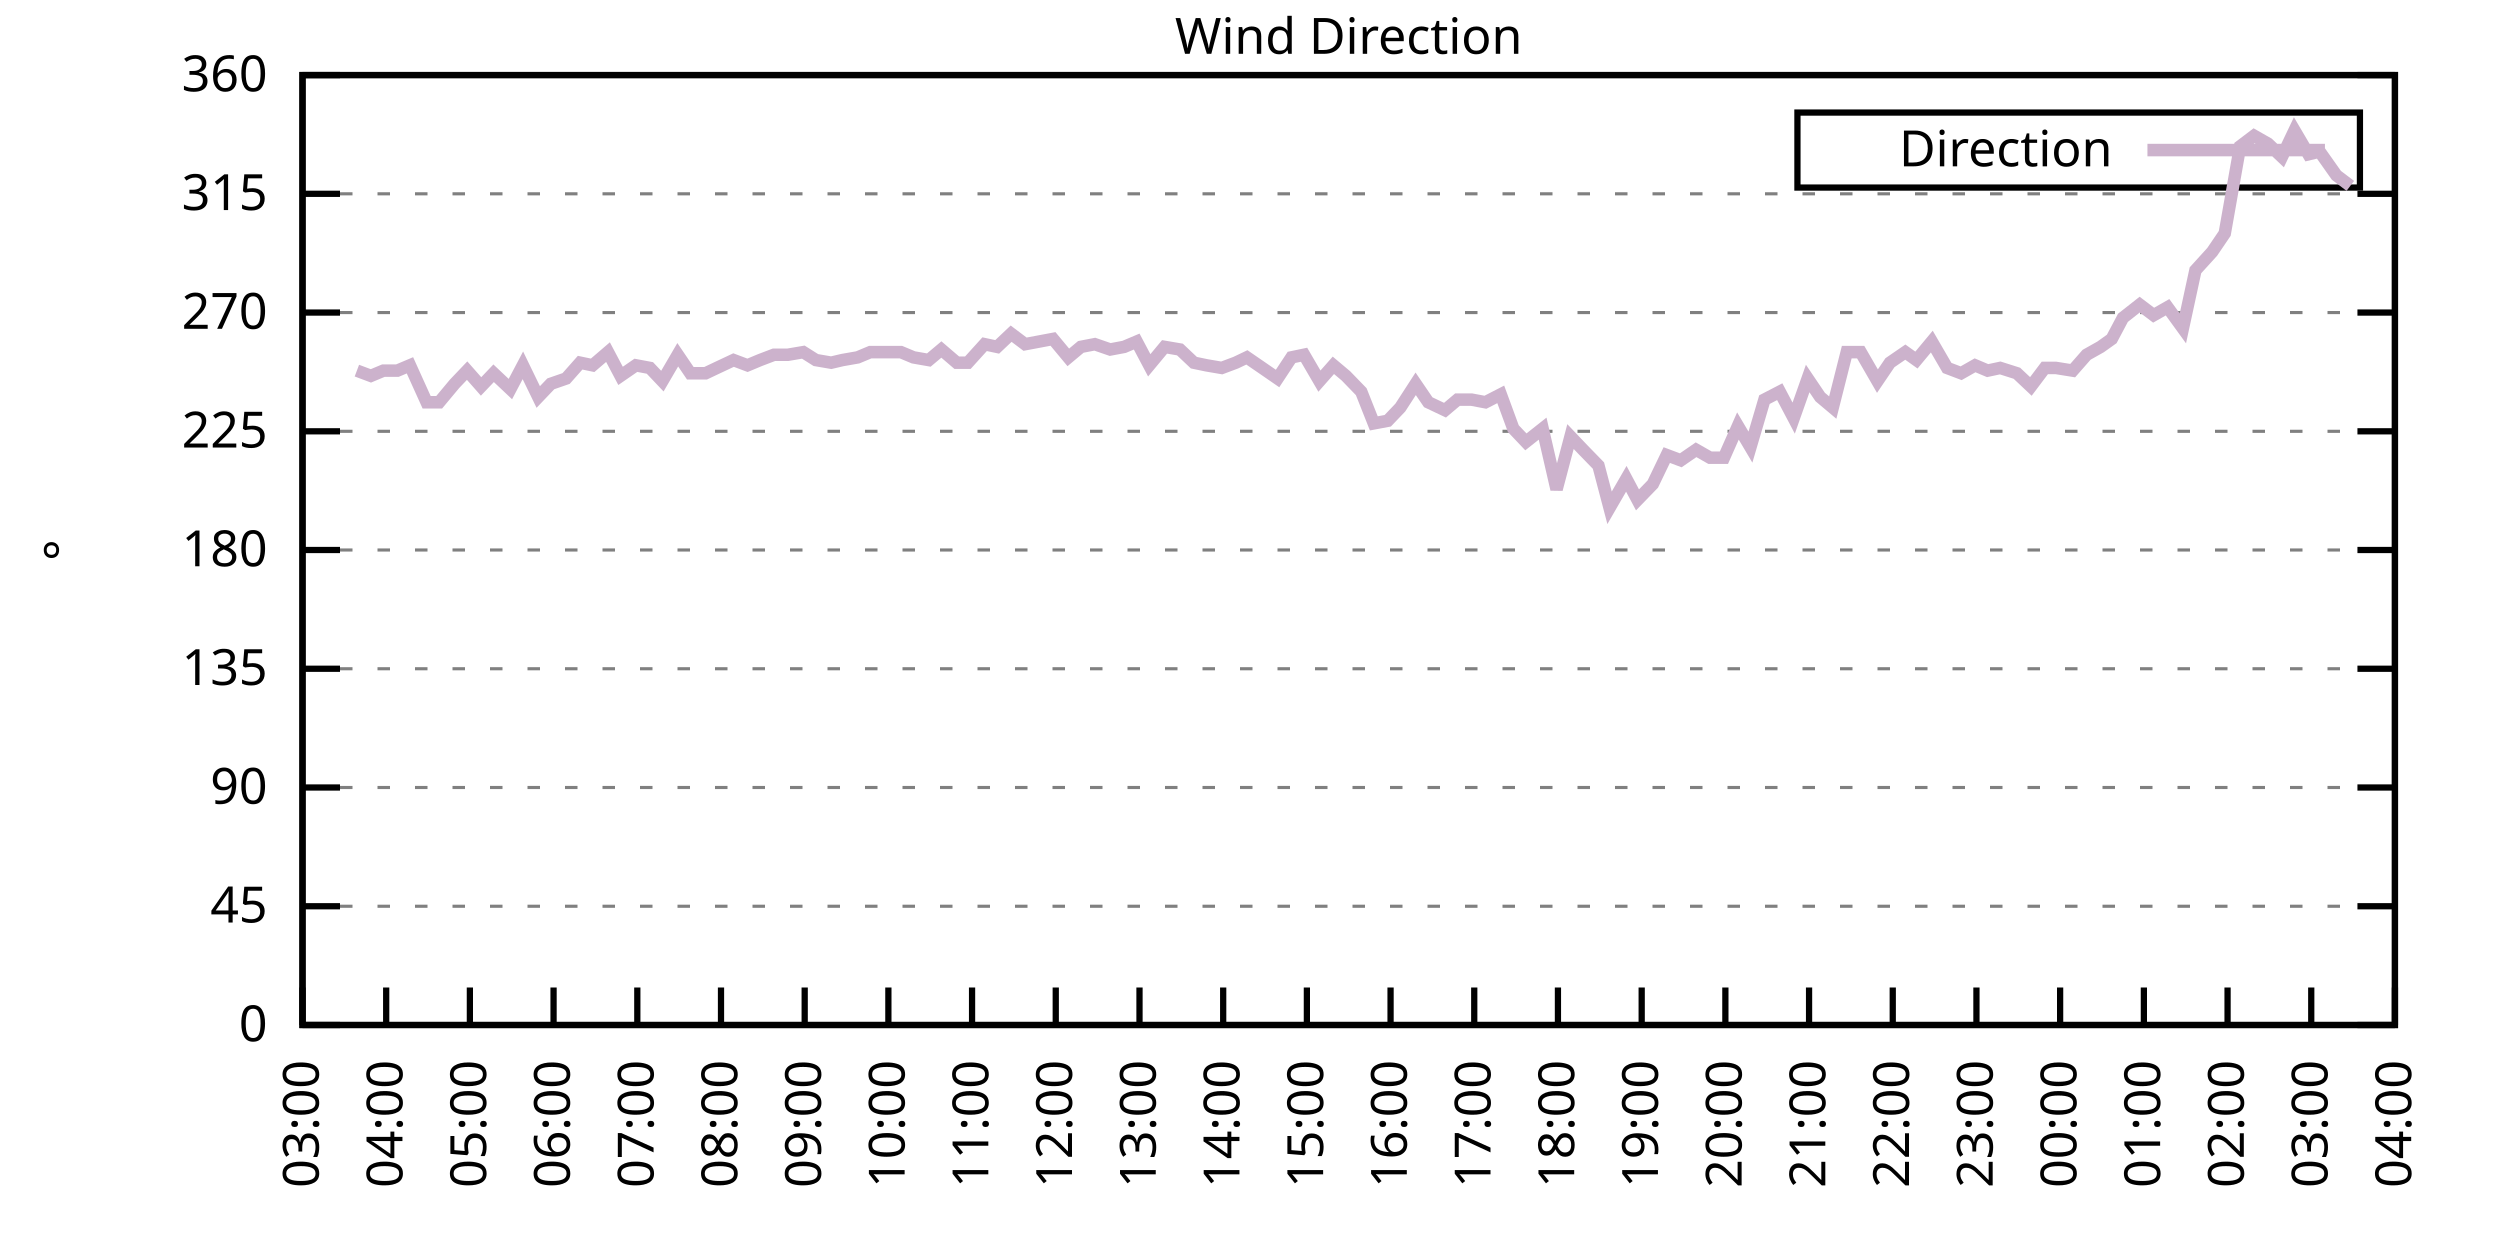
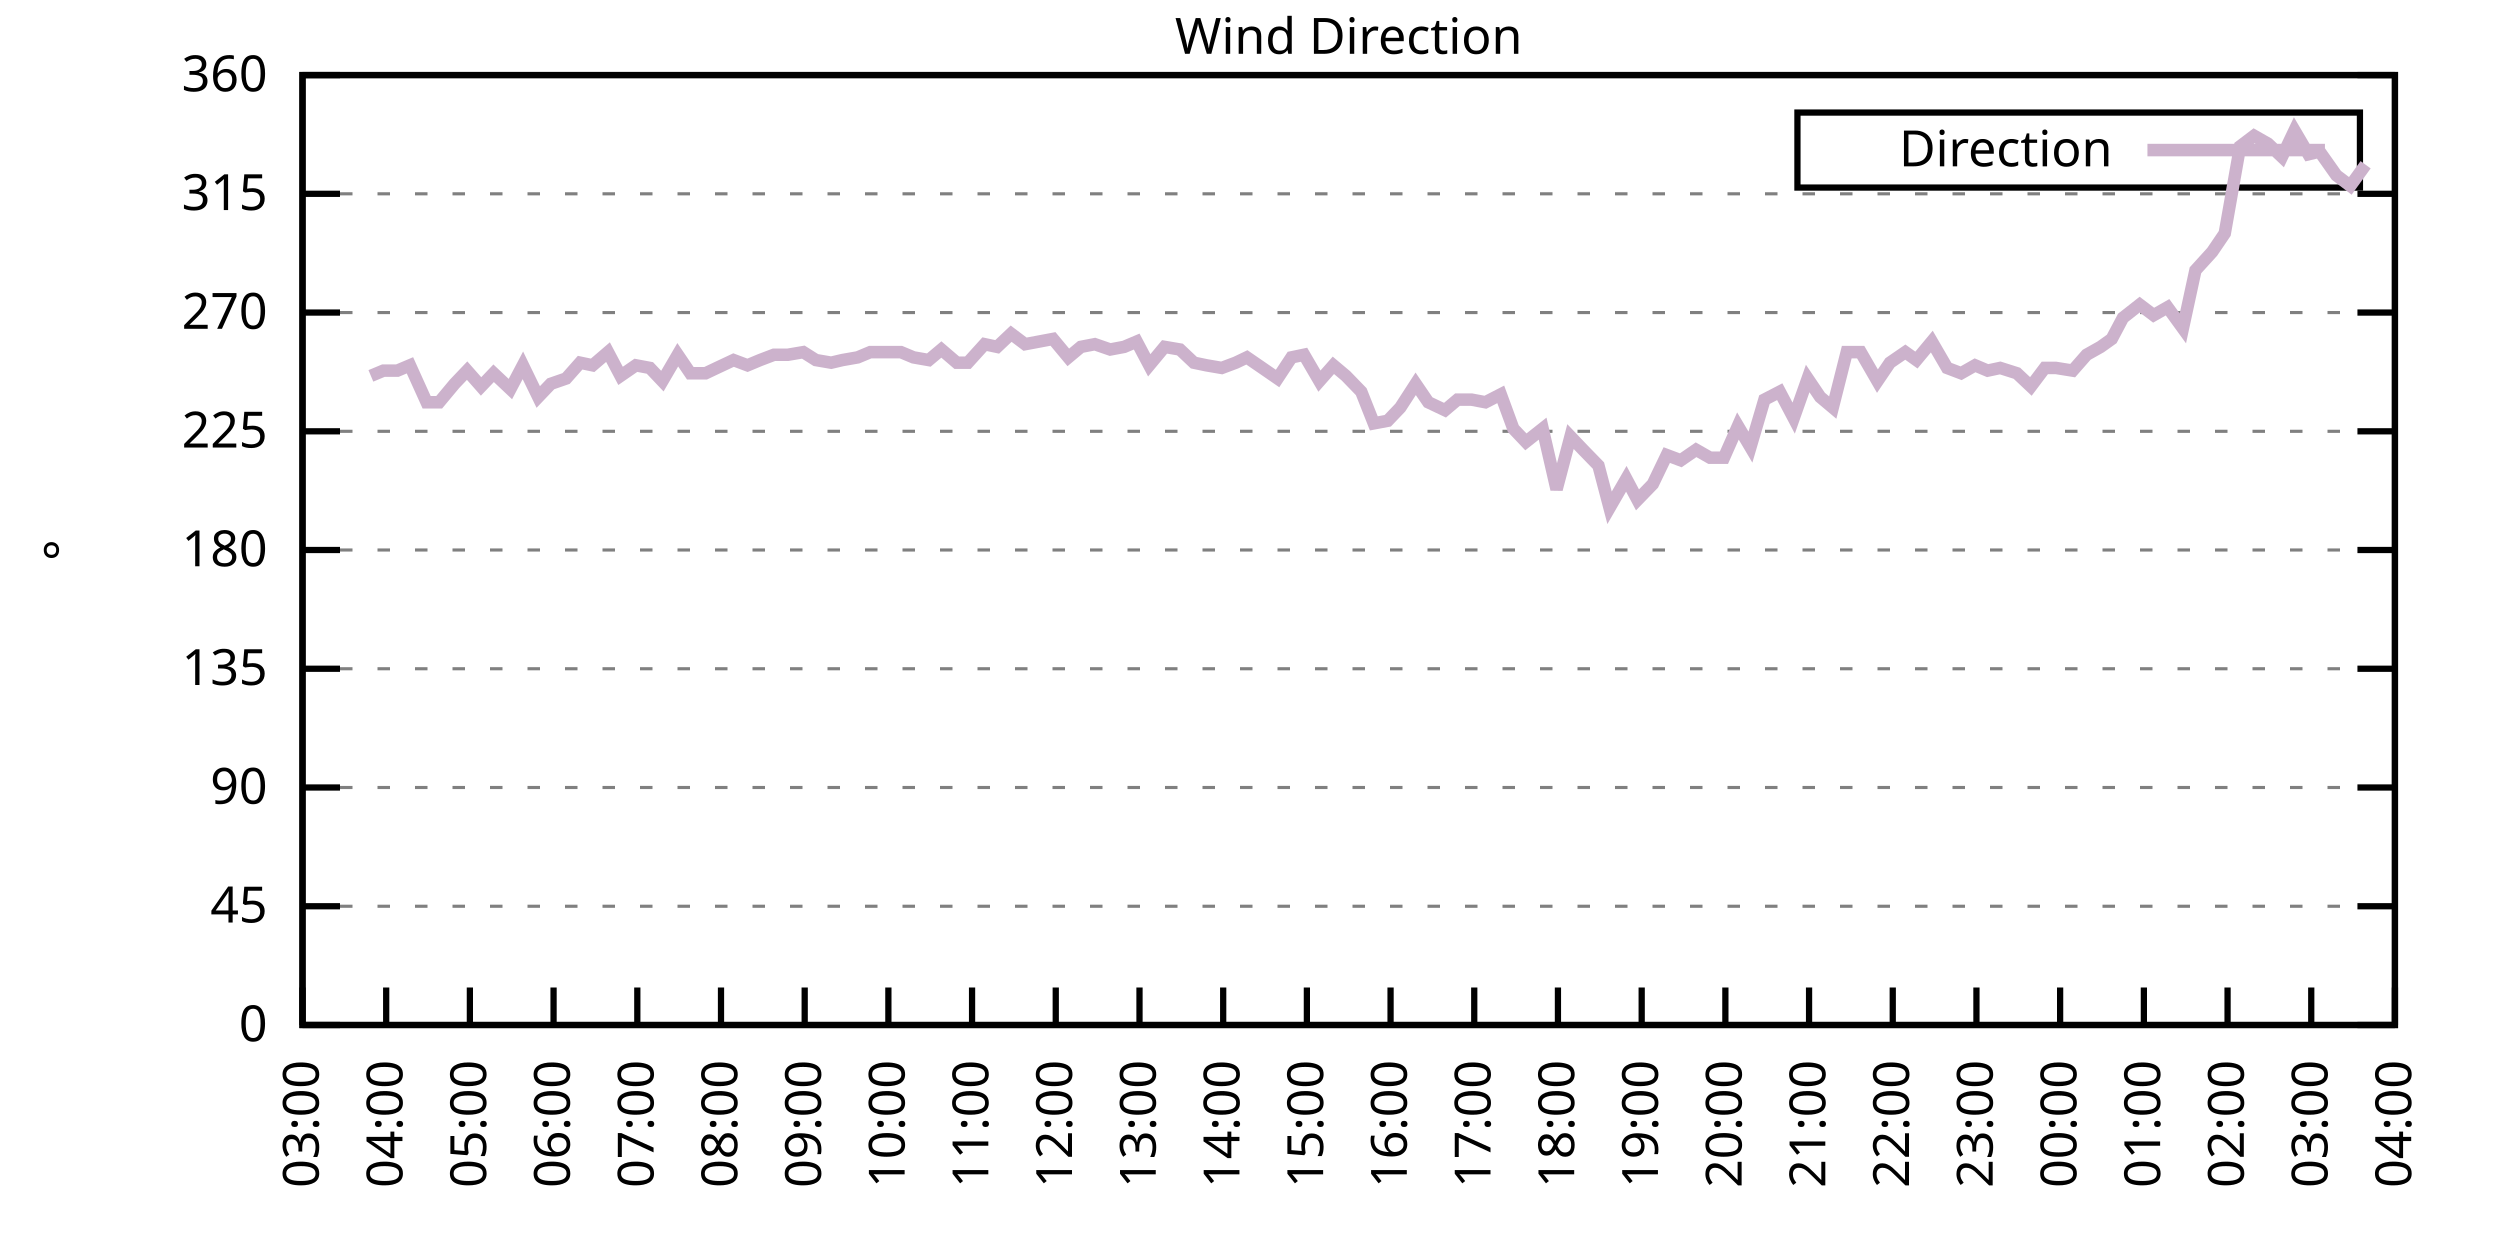
<svg xmlns="http://www.w3.org/2000/svg" xmlns:xlink="http://www.w3.org/1999/xlink" width="400" height="200" viewBox="0 0 400 200">
  <g id="gnuplot_canvas">
    <rect x="0" y="0" width="400" height="200" fill="none" />
    <defs>
      <circle id="gpDot" r="0.5" stroke-width="0.5" stroke="currentColor" />
      <path id="gpPt0" stroke-width="0.333" stroke="currentColor" d="M-1,0 h2 M0,-1 v2" />
      <path id="gpPt1" stroke-width="0.333" stroke="currentColor" d="M-1,-1 L1,1 M1,-1 L-1,1" />
      <path id="gpPt2" stroke-width="0.333" stroke="currentColor" d="M-1,0 L1,0 M0,-1 L0,1 M-1,-1 L1,1 M-1,1 L1,-1" />
      <rect id="gpPt3" stroke-width="0.333" stroke="currentColor" x="-1" y="-1" width="2" height="2" />
      <rect id="gpPt4" stroke-width="0.333" stroke="currentColor" fill="currentColor" x="-1" y="-1" width="2" height="2" />
      <circle id="gpPt5" stroke-width="0.333" stroke="currentColor" cx="0" cy="0" r="1" />
      <use xlink:href="#gpPt5" id="gpPt6" fill="currentColor" stroke="none" />
      <path id="gpPt7" stroke-width="0.333" stroke="currentColor" d="M0,-1.33 L-1.33,0.67 L1.33,0.67 z" />
      <use xlink:href="#gpPt7" id="gpPt8" fill="currentColor" stroke="none" />
      <use xlink:href="#gpPt7" id="gpPt9" stroke="currentColor" transform="rotate(180)" />
      <use xlink:href="#gpPt9" id="gpPt10" fill="currentColor" stroke="none" />
      <use xlink:href="#gpPt3" id="gpPt11" stroke="currentColor" transform="rotate(45)" />
      <use xlink:href="#gpPt11" id="gpPt12" fill="currentColor" stroke="none" />
      <path id="gpPt13" stroke-width="0.333" stroke="currentColor" d="M0,1.330 L1.265,0.411 L0.782,-1.067 L-0.782,-1.076 L-1.265,0.411 z" />
      <use xlink:href="#gpPt13" id="gpPt14" fill="currentColor" stroke="none" />
      <filter id="textbox" filterUnits="objectBoundingBox" x="0" y="0" height="1" width="1">
        <feFlood flood-color="white" flood-opacity="1" result="bgnd" />
        <feComposite in="SourceGraphic" in2="bgnd" operator="atop" />
      </filter>
      <filter id="greybox" filterUnits="objectBoundingBox" x="0" y="0" height="1" width="1">
        <feFlood flood-color="lightgrey" flood-opacity="1" result="grey" />
        <feComposite in="SourceGraphic" in2="grey" operator="atop" />
      </filter>
    </defs>
    <g fill="none" color="white" stroke="currentColor" stroke-width="1.00" stroke-linecap="butt" stroke-linejoin="miter">
</g>
    <g fill="none" color="black" stroke="currentColor" stroke-width="1.00" stroke-linecap="butt" stroke-linejoin="miter">
      <g stroke="none" shape-rendering="crispEdges">
        <polygon fill="rgb(255, 255, 255)" points="48.40,164.00 383.18,164.00 383.18,12.02 48.40,12.02 " />
      </g>
    </g>
    <g fill="none" color="black" stroke="currentColor" stroke-width="1.00" stroke-linecap="butt" stroke-linejoin="miter">
</g>
    <g fill="none" color="black" stroke="black" stroke-width="0.50" stroke-linecap="butt" stroke-linejoin="miter">
</g>
    <g fill="none" color="gray" stroke="currentColor" stroke-width="0.50" stroke-linecap="butt" stroke-linejoin="miter">
      <path stroke="gray" stroke-dasharray="2,4" class="gridline" d="M48.40,164.00 L383.19,164.00  " />
    </g>
    <g fill="none" color="gray" stroke="gray" stroke-width="1.00" stroke-linecap="butt" stroke-linejoin="miter">
</g>
    <g fill="none" color="black" stroke="currentColor" stroke-width="1.00" stroke-linecap="butt" stroke-linejoin="miter">
      <path stroke="black" d="M48.40,164.00 L54.40,164.00 M383.19,164.00 L377.19,164.00  " />
      <g transform="translate(42.80,166.60)" stroke="none" fill="black" font-family="Sans" font-size="8.00" text-anchor="end">
        <text>
          <tspan font-family="Sans"> 0</tspan>
        </text>
      </g>
    </g>
    <g fill="none" color="black" stroke="currentColor" stroke-width="1.00" stroke-linecap="butt" stroke-linejoin="miter">
</g>
    <g fill="none" color="black" stroke="black" stroke-width="0.50" stroke-linecap="butt" stroke-linejoin="miter">
</g>
    <g fill="none" color="gray" stroke="currentColor" stroke-width="0.50" stroke-linecap="butt" stroke-linejoin="miter">
      <path stroke="gray" stroke-dasharray="2,4" class="gridline" d="M48.40,145.00 L383.19,145.00  " />
    </g>
    <g fill="none" color="gray" stroke="gray" stroke-width="1.00" stroke-linecap="butt" stroke-linejoin="miter">
</g>
    <g fill="none" color="black" stroke="currentColor" stroke-width="1.00" stroke-linecap="butt" stroke-linejoin="miter">
      <path stroke="black" d="M48.40,145.00 L54.40,145.00 M383.19,145.00 L377.19,145.00  " />
      <g transform="translate(42.80,147.60)" stroke="none" fill="black" font-family="Sans" font-size="8.00" text-anchor="end">
        <text>
          <tspan font-family="Sans"> 45</tspan>
        </text>
      </g>
    </g>
    <g fill="none" color="black" stroke="currentColor" stroke-width="1.00" stroke-linecap="butt" stroke-linejoin="miter">
</g>
    <g fill="none" color="black" stroke="black" stroke-width="0.50" stroke-linecap="butt" stroke-linejoin="miter">
</g>
    <g fill="none" color="gray" stroke="currentColor" stroke-width="0.50" stroke-linecap="butt" stroke-linejoin="miter">
      <path stroke="gray" stroke-dasharray="2,4" class="gridline" d="M48.40,126.00 L383.19,126.00  " />
    </g>
    <g fill="none" color="gray" stroke="gray" stroke-width="1.00" stroke-linecap="butt" stroke-linejoin="miter">
</g>
    <g fill="none" color="black" stroke="currentColor" stroke-width="1.00" stroke-linecap="butt" stroke-linejoin="miter">
      <path stroke="black" d="M48.40,126.00 L54.40,126.00 M383.19,126.00 L377.19,126.00  " />
      <g transform="translate(42.80,128.60)" stroke="none" fill="black" font-family="Sans" font-size="8.00" text-anchor="end">
        <text>
          <tspan font-family="Sans"> 90</tspan>
        </text>
      </g>
    </g>
    <g fill="none" color="black" stroke="currentColor" stroke-width="1.00" stroke-linecap="butt" stroke-linejoin="miter">
</g>
    <g fill="none" color="black" stroke="black" stroke-width="0.50" stroke-linecap="butt" stroke-linejoin="miter">
</g>
    <g fill="none" color="gray" stroke="currentColor" stroke-width="0.50" stroke-linecap="butt" stroke-linejoin="miter">
      <path stroke="gray" stroke-dasharray="2,4" class="gridline" d="M48.40,107.00 L383.19,107.00  " />
    </g>
    <g fill="none" color="gray" stroke="gray" stroke-width="1.00" stroke-linecap="butt" stroke-linejoin="miter">
</g>
    <g fill="none" color="black" stroke="currentColor" stroke-width="1.00" stroke-linecap="butt" stroke-linejoin="miter">
      <path stroke="black" d="M48.40,107.00 L54.40,107.00 M383.19,107.00 L377.19,107.00  " />
      <g transform="translate(42.80,109.60)" stroke="none" fill="black" font-family="Sans" font-size="8.00" text-anchor="end">
        <text>
          <tspan font-family="Sans"> 135</tspan>
        </text>
      </g>
    </g>
    <g fill="none" color="black" stroke="currentColor" stroke-width="1.00" stroke-linecap="butt" stroke-linejoin="miter">
</g>
    <g fill="none" color="black" stroke="black" stroke-width="0.50" stroke-linecap="butt" stroke-linejoin="miter">
</g>
    <g fill="none" color="gray" stroke="currentColor" stroke-width="0.50" stroke-linecap="butt" stroke-linejoin="miter">
      <path stroke="gray" stroke-dasharray="2,4" class="gridline" d="M48.40,88.00 L383.19,88.00  " />
    </g>
    <g fill="none" color="gray" stroke="gray" stroke-width="1.00" stroke-linecap="butt" stroke-linejoin="miter">
</g>
    <g fill="none" color="black" stroke="currentColor" stroke-width="1.00" stroke-linecap="butt" stroke-linejoin="miter">
      <path stroke="black" d="M48.40,88.00 L54.40,88.00 M383.19,88.00 L377.19,88.00  " />
      <g transform="translate(42.80,90.60)" stroke="none" fill="black" font-family="Sans" font-size="8.00" text-anchor="end">
        <text>
          <tspan font-family="Sans"> 180</tspan>
        </text>
      </g>
    </g>
    <g fill="none" color="black" stroke="currentColor" stroke-width="1.00" stroke-linecap="butt" stroke-linejoin="miter">
</g>
    <g fill="none" color="black" stroke="black" stroke-width="0.50" stroke-linecap="butt" stroke-linejoin="miter">
</g>
    <g fill="none" color="gray" stroke="currentColor" stroke-width="0.50" stroke-linecap="butt" stroke-linejoin="miter">
      <path stroke="gray" stroke-dasharray="2,4" class="gridline" d="M48.40,69.01 L383.19,69.01  " />
    </g>
    <g fill="none" color="gray" stroke="gray" stroke-width="1.00" stroke-linecap="butt" stroke-linejoin="miter">
</g>
    <g fill="none" color="black" stroke="currentColor" stroke-width="1.00" stroke-linecap="butt" stroke-linejoin="miter">
      <path stroke="black" d="M48.40,69.01 L54.40,69.01 M383.19,69.01 L377.19,69.01  " />
      <g transform="translate(42.80,71.61)" stroke="none" fill="black" font-family="Sans" font-size="8.00" text-anchor="end">
        <text>
          <tspan font-family="Sans"> 225</tspan>
        </text>
      </g>
    </g>
    <g fill="none" color="black" stroke="currentColor" stroke-width="1.00" stroke-linecap="butt" stroke-linejoin="miter">
</g>
    <g fill="none" color="black" stroke="black" stroke-width="0.50" stroke-linecap="butt" stroke-linejoin="miter">
</g>
    <g fill="none" color="gray" stroke="currentColor" stroke-width="0.50" stroke-linecap="butt" stroke-linejoin="miter">
      <path stroke="gray" stroke-dasharray="2,4" class="gridline" d="M48.40,50.01 L383.19,50.01  " />
    </g>
    <g fill="none" color="gray" stroke="gray" stroke-width="1.00" stroke-linecap="butt" stroke-linejoin="miter">
</g>
    <g fill="none" color="black" stroke="currentColor" stroke-width="1.00" stroke-linecap="butt" stroke-linejoin="miter">
      <path stroke="black" d="M48.40,50.01 L54.40,50.01 M383.19,50.01 L377.19,50.01  " />
      <g transform="translate(42.80,52.61)" stroke="none" fill="black" font-family="Sans" font-size="8.00" text-anchor="end">
        <text>
          <tspan font-family="Sans"> 270</tspan>
        </text>
      </g>
    </g>
    <g fill="none" color="black" stroke="currentColor" stroke-width="1.00" stroke-linecap="butt" stroke-linejoin="miter">
</g>
    <g fill="none" color="black" stroke="black" stroke-width="0.50" stroke-linecap="butt" stroke-linejoin="miter">
</g>
    <g fill="none" color="gray" stroke="currentColor" stroke-width="0.50" stroke-linecap="butt" stroke-linejoin="miter">
      <path stroke="gray" stroke-dasharray="2,4" class="gridline" d="M48.40,31.01 L383.19,31.01  " />
    </g>
    <g fill="none" color="gray" stroke="gray" stroke-width="1.00" stroke-linecap="butt" stroke-linejoin="miter">
</g>
    <g fill="none" color="black" stroke="currentColor" stroke-width="1.00" stroke-linecap="butt" stroke-linejoin="miter">
      <path stroke="black" d="M48.40,31.01 L54.40,31.01 M383.19,31.01 L377.19,31.01  " />
      <g transform="translate(42.80,33.61)" stroke="none" fill="black" font-family="Sans" font-size="8.00" text-anchor="end">
        <text>
          <tspan font-family="Sans"> 315</tspan>
        </text>
      </g>
    </g>
    <g fill="none" color="black" stroke="currentColor" stroke-width="1.00" stroke-linecap="butt" stroke-linejoin="miter">
</g>
    <g fill="none" color="black" stroke="black" stroke-width="0.50" stroke-linecap="butt" stroke-linejoin="miter">
</g>
    <g fill="none" color="gray" stroke="currentColor" stroke-width="0.50" stroke-linecap="butt" stroke-linejoin="miter">
      <path stroke="gray" stroke-dasharray="2,4" class="gridline" d="M48.40,12.01 L383.19,12.01  " />
    </g>
    <g fill="none" color="gray" stroke="gray" stroke-width="1.00" stroke-linecap="butt" stroke-linejoin="miter">
</g>
    <g fill="none" color="black" stroke="currentColor" stroke-width="1.00" stroke-linecap="butt" stroke-linejoin="miter">
      <path stroke="black" d="M48.40,12.01 L54.40,12.01 M383.19,12.01 L377.19,12.01  " />
      <g transform="translate(42.80,14.61)" stroke="none" fill="black" font-family="Sans" font-size="8.00" text-anchor="end">
        <text>
          <tspan font-family="Sans"> 360</tspan>
        </text>
      </g>
    </g>
    <g fill="none" color="black" stroke="currentColor" stroke-width="1.00" stroke-linecap="butt" stroke-linejoin="miter">
      <path stroke="black" d="M48.40,164.00 L48.40,158.00  " />
      <g transform="translate(51.00,169.60) rotate(270.00)" stroke="none" fill="black" font-family="Sans" font-size="8.00" text-anchor="end">
        <text>
          <tspan font-family="Sans">03:00</tspan>
        </text>
      </g>
    </g>
    <g fill="none" color="black" stroke="currentColor" stroke-width="1.00" stroke-linecap="butt" stroke-linejoin="miter">
      <path stroke="black" d="M61.79,164.00 L61.79,158.00  " />
      <g transform="translate(64.39,169.60) rotate(270.00)" stroke="none" fill="black" font-family="Sans" font-size="8.00" text-anchor="end">
        <text>
          <tspan font-family="Sans">04:00</tspan>
        </text>
      </g>
    </g>
    <g fill="none" color="black" stroke="currentColor" stroke-width="1.00" stroke-linecap="butt" stroke-linejoin="miter">
      <path stroke="black" d="M75.18,164.00 L75.18,158.00  " />
      <g transform="translate(77.78,169.60) rotate(270.00)" stroke="none" fill="black" font-family="Sans" font-size="8.00" text-anchor="end">
        <text>
          <tspan font-family="Sans">05:00</tspan>
        </text>
      </g>
    </g>
    <g fill="none" color="black" stroke="currentColor" stroke-width="1.00" stroke-linecap="butt" stroke-linejoin="miter">
      <path stroke="black" d="M88.57,164.00 L88.57,158.00  " />
      <g transform="translate(91.17,169.60) rotate(270.00)" stroke="none" fill="black" font-family="Sans" font-size="8.00" text-anchor="end">
        <text>
          <tspan font-family="Sans">06:00</tspan>
        </text>
      </g>
    </g>
    <g fill="none" color="black" stroke="currentColor" stroke-width="1.00" stroke-linecap="butt" stroke-linejoin="miter">
      <path stroke="black" d="M101.97,164.00 L101.97,158.00  " />
      <g transform="translate(104.57,169.60) rotate(270.00)" stroke="none" fill="black" font-family="Sans" font-size="8.00" text-anchor="end">
        <text>
          <tspan font-family="Sans">07:00</tspan>
        </text>
      </g>
    </g>
    <g fill="none" color="black" stroke="currentColor" stroke-width="1.00" stroke-linecap="butt" stroke-linejoin="miter">
      <path stroke="black" d="M115.36,164.00 L115.36,158.00  " />
      <g transform="translate(117.96,169.60) rotate(270.00)" stroke="none" fill="black" font-family="Sans" font-size="8.00" text-anchor="end">
        <text>
          <tspan font-family="Sans">08:00</tspan>
        </text>
      </g>
    </g>
    <g fill="none" color="black" stroke="currentColor" stroke-width="1.00" stroke-linecap="butt" stroke-linejoin="miter">
      <path stroke="black" d="M128.75,164.00 L128.75,158.00  " />
      <g transform="translate(131.35,169.60) rotate(270.00)" stroke="none" fill="black" font-family="Sans" font-size="8.00" text-anchor="end">
        <text>
          <tspan font-family="Sans">09:00</tspan>
        </text>
      </g>
    </g>
    <g fill="none" color="black" stroke="currentColor" stroke-width="1.00" stroke-linecap="butt" stroke-linejoin="miter">
      <path stroke="black" d="M142.14,164.00 L142.14,158.00  " />
      <g transform="translate(144.74,169.60) rotate(270.00)" stroke="none" fill="black" font-family="Sans" font-size="8.00" text-anchor="end">
        <text>
          <tspan font-family="Sans">10:00</tspan>
        </text>
      </g>
    </g>
    <g fill="none" color="black" stroke="currentColor" stroke-width="1.00" stroke-linecap="butt" stroke-linejoin="miter">
      <path stroke="black" d="M155.53,164.00 L155.53,158.00  " />
      <g transform="translate(158.13,169.60) rotate(270.00)" stroke="none" fill="black" font-family="Sans" font-size="8.00" text-anchor="end">
        <text>
          <tspan font-family="Sans">11:00</tspan>
        </text>
      </g>
    </g>
    <g fill="none" color="black" stroke="currentColor" stroke-width="1.00" stroke-linecap="butt" stroke-linejoin="miter">
      <path stroke="black" d="M168.92,164.00 L168.92,158.00  " />
      <g transform="translate(171.52,169.60) rotate(270.00)" stroke="none" fill="black" font-family="Sans" font-size="8.00" text-anchor="end">
        <text>
          <tspan font-family="Sans">12:00</tspan>
        </text>
      </g>
    </g>
    <g fill="none" color="black" stroke="currentColor" stroke-width="1.00" stroke-linecap="butt" stroke-linejoin="miter">
      <path stroke="black" d="M182.32,164.00 L182.32,158.00  " />
      <g transform="translate(184.92,169.60) rotate(270.00)" stroke="none" fill="black" font-family="Sans" font-size="8.00" text-anchor="end">
        <text>
          <tspan font-family="Sans">13:00</tspan>
        </text>
      </g>
    </g>
    <g fill="none" color="black" stroke="currentColor" stroke-width="1.00" stroke-linecap="butt" stroke-linejoin="miter">
      <path stroke="black" d="M195.71,164.00 L195.71,158.00  " />
      <g transform="translate(198.31,169.60) rotate(270.00)" stroke="none" fill="black" font-family="Sans" font-size="8.00" text-anchor="end">
        <text>
          <tspan font-family="Sans">14:00</tspan>
        </text>
      </g>
    </g>
    <g fill="none" color="black" stroke="currentColor" stroke-width="1.00" stroke-linecap="butt" stroke-linejoin="miter">
      <path stroke="black" d="M209.10,164.00 L209.10,158.00  " />
      <g transform="translate(211.70,169.60) rotate(270.00)" stroke="none" fill="black" font-family="Sans" font-size="8.00" text-anchor="end">
        <text>
          <tspan font-family="Sans">15:00</tspan>
        </text>
      </g>
    </g>
    <g fill="none" color="black" stroke="currentColor" stroke-width="1.00" stroke-linecap="butt" stroke-linejoin="miter">
      <path stroke="black" d="M222.49,164.00 L222.49,158.00  " />
      <g transform="translate(225.09,169.60) rotate(270.00)" stroke="none" fill="black" font-family="Sans" font-size="8.00" text-anchor="end">
        <text>
          <tspan font-family="Sans">16:00</tspan>
        </text>
      </g>
    </g>
    <g fill="none" color="black" stroke="currentColor" stroke-width="1.00" stroke-linecap="butt" stroke-linejoin="miter">
      <path stroke="black" d="M235.88,164.00 L235.88,158.00  " />
      <g transform="translate(238.48,169.60) rotate(270.00)" stroke="none" fill="black" font-family="Sans" font-size="8.00" text-anchor="end">
        <text>
          <tspan font-family="Sans">17:00</tspan>
        </text>
      </g>
    </g>
    <g fill="none" color="black" stroke="currentColor" stroke-width="1.00" stroke-linecap="butt" stroke-linejoin="miter">
      <path stroke="black" d="M249.27,164.00 L249.27,158.00  " />
      <g transform="translate(251.87,169.60) rotate(270.00)" stroke="none" fill="black" font-family="Sans" font-size="8.00" text-anchor="end">
        <text>
          <tspan font-family="Sans">18:00</tspan>
        </text>
      </g>
    </g>
    <g fill="none" color="black" stroke="currentColor" stroke-width="1.00" stroke-linecap="butt" stroke-linejoin="miter">
      <path stroke="black" d="M262.67,164.00 L262.67,158.00  " />
      <g transform="translate(265.27,169.60) rotate(270.00)" stroke="none" fill="black" font-family="Sans" font-size="8.00" text-anchor="end">
        <text>
          <tspan font-family="Sans">19:00</tspan>
        </text>
      </g>
    </g>
    <g fill="none" color="black" stroke="currentColor" stroke-width="1.00" stroke-linecap="butt" stroke-linejoin="miter">
      <path stroke="black" d="M276.06,164.00 L276.06,158.00  " />
      <g transform="translate(278.66,169.60) rotate(270.00)" stroke="none" fill="black" font-family="Sans" font-size="8.00" text-anchor="end">
        <text>
          <tspan font-family="Sans">20:00</tspan>
        </text>
      </g>
    </g>
    <g fill="none" color="black" stroke="currentColor" stroke-width="1.00" stroke-linecap="butt" stroke-linejoin="miter">
      <path stroke="black" d="M289.45,164.00 L289.45,158.00  " />
      <g transform="translate(292.05,169.60) rotate(270.00)" stroke="none" fill="black" font-family="Sans" font-size="8.00" text-anchor="end">
        <text>
          <tspan font-family="Sans">21:00</tspan>
        </text>
      </g>
    </g>
    <g fill="none" color="black" stroke="currentColor" stroke-width="1.00" stroke-linecap="butt" stroke-linejoin="miter">
      <path stroke="black" d="M302.84,164.00 L302.84,158.00  " />
      <g transform="translate(305.44,169.60) rotate(270.00)" stroke="none" fill="black" font-family="Sans" font-size="8.00" text-anchor="end">
        <text>
          <tspan font-family="Sans">22:00</tspan>
        </text>
      </g>
    </g>
    <g fill="none" color="black" stroke="currentColor" stroke-width="1.00" stroke-linecap="butt" stroke-linejoin="miter">
      <path stroke="black" d="M316.23,164.00 L316.23,158.00  " />
      <g transform="translate(318.83,169.60) rotate(270.00)" stroke="none" fill="black" font-family="Sans" font-size="8.00" text-anchor="end">
        <text>
          <tspan font-family="Sans">23:00</tspan>
        </text>
      </g>
    </g>
    <g fill="none" color="black" stroke="currentColor" stroke-width="1.00" stroke-linecap="butt" stroke-linejoin="miter">
      <path stroke="black" d="M329.62,164.00 L329.62,158.00  " />
      <g transform="translate(332.22,169.60) rotate(270.00)" stroke="none" fill="black" font-family="Sans" font-size="8.00" text-anchor="end">
        <text>
          <tspan font-family="Sans">00:00</tspan>
        </text>
      </g>
    </g>
    <g fill="none" color="black" stroke="currentColor" stroke-width="1.00" stroke-linecap="butt" stroke-linejoin="miter">
      <path stroke="black" d="M343.02,164.00 L343.02,158.00  " />
      <g transform="translate(345.62,169.60) rotate(270.00)" stroke="none" fill="black" font-family="Sans" font-size="8.00" text-anchor="end">
        <text>
          <tspan font-family="Sans">01:00</tspan>
        </text>
      </g>
    </g>
    <g fill="none" color="black" stroke="currentColor" stroke-width="1.00" stroke-linecap="butt" stroke-linejoin="miter">
      <path stroke="black" d="M356.41,164.00 L356.41,158.00  " />
      <g transform="translate(359.01,169.60) rotate(270.00)" stroke="none" fill="black" font-family="Sans" font-size="8.00" text-anchor="end">
        <text>
          <tspan font-family="Sans">02:00</tspan>
        </text>
      </g>
    </g>
    <g fill="none" color="black" stroke="currentColor" stroke-width="1.00" stroke-linecap="butt" stroke-linejoin="miter">
      <path stroke="black" d="M369.80,164.00 L369.80,158.00  " />
      <g transform="translate(372.40,169.60) rotate(270.00)" stroke="none" fill="black" font-family="Sans" font-size="8.00" text-anchor="end">
        <text>
          <tspan font-family="Sans">03:00</tspan>
        </text>
      </g>
    </g>
    <g fill="none" color="black" stroke="currentColor" stroke-width="1.00" stroke-linecap="butt" stroke-linejoin="miter">
      <path stroke="black" d="M383.19,164.00 L383.19,158.00  " />
      <g transform="translate(385.79,169.60) rotate(270.00)" stroke="none" fill="black" font-family="Sans" font-size="8.00" text-anchor="end">
        <text>
          <tspan font-family="Sans">04:00</tspan>
        </text>
      </g>
    </g>
    <g fill="none" color="black" stroke="currentColor" stroke-width="1.00" stroke-linecap="butt" stroke-linejoin="miter">
</g>
    <g fill="none" color="black" stroke="currentColor" stroke-width="1.00" stroke-linecap="butt" stroke-linejoin="miter">
      <path stroke="black" d="M48.40,12.01 L48.40,164.00 L383.19,164.00 L383.19,12.01 L48.40,12.01 Z  " />
    </g>
    <g fill="none" color="black" stroke="currentColor" stroke-width="1.00" stroke-linecap="butt" stroke-linejoin="miter">
</g>
    <g fill="none" color="black" stroke="currentColor" stroke-width="1.00" stroke-linecap="butt" stroke-linejoin="miter">
      <path stroke="black" d="M287.59,30.01 L287.59,18.01 L377.59,18.01 L377.59,30.01 L287.59,30.01 Z  " />
    </g>
    <g id="Wind_direction_plot_1">
      <g fill="none" color="white" stroke="black" stroke-width="2.00" stroke-linecap="butt" stroke-linejoin="miter">
</g>
      <g fill="none" color="black" stroke="currentColor" stroke-width="2.00" stroke-linecap="butt" stroke-linejoin="miter">
        <g transform="translate(337.99,26.61)" stroke="none" fill="black" font-family="Sans" font-size="8.00" text-anchor="end">
          <text>
            <tspan font-family="Sans">Direction</tspan>
          </text>
        </g>
      </g>
      <g fill="none" color="black" stroke="currentColor" stroke-width="2.00" stroke-linecap="butt" stroke-linejoin="miter">
-         <path stroke="rgb(204, 178, 204)" d="M343.59,24.01 L371.99,24.01 M57.10,59.30 L59.34,60.14 L61.35,59.30 L63.58,59.30 L65.59,58.45 L68.26,64.36   L70.27,64.36 L72.73,61.41 L74.74,59.30 L76.97,61.83 L78.98,59.72 L81.66,62.25 L83.66,58.45 L86.12,63.52   L88.13,61.41 L90.58,60.56 L92.82,58.03 L94.82,58.45 L97.28,56.34 L99.29,60.14 L101.74,58.45 L103.98,58.87   L105.98,60.98 L108.44,56.76 L110.45,59.72 L112.90,59.72 L114.69,58.87 L117.37,57.61 L119.60,58.45 L121.61,57.61   L123.84,56.76 L126.07,56.76 L128.53,56.34 L130.54,57.61 L132.99,58.03 L134.78,57.61 L137.23,57.18 L139.24,56.34   L141.69,56.34 L144.15,56.34 L146.16,57.18 L148.61,57.61 L150.62,55.92 L153.08,58.03 L154.86,58.03 L157.54,55.07   L159.55,55.50 L161.78,53.39 L164.01,55.07 L166.25,54.65 L168.48,54.23 L170.93,57.18 L172.94,55.50 L175.17,55.07   L177.63,55.92 L179.86,55.50 L181.87,54.65 L183.88,58.45 L186.33,55.50 L188.79,55.92 L191.02,58.03 L193.03,58.45   L195.48,58.87 L197.72,58.03 L199.50,57.18 L201.96,58.87 L204.41,60.56 L206.64,57.18 L208.65,56.76 L211.11,60.98   L213.34,58.45 L215.35,60.14 L217.80,62.67 L219.81,67.74 L222.04,67.32 L224.05,65.21 L226.51,61.41 L228.52,64.36   L231.20,65.63 L233.20,63.94 L235.44,63.94 L237.67,64.36 L240.12,63.10 L242.13,68.58 L244.14,70.70 L246.82,68.58   L249.05,78.29 L251.28,69.85 L253.29,71.96 L255.75,74.49 L257.53,81.25 L260.21,76.61 L262.00,79.98 L264.45,77.45   L266.68,72.81 L268.92,73.65 L271.37,71.96 L273.60,73.23 L275.83,73.23 L278.07,68.16 L280.07,71.54 L282.31,63.94   L284.76,62.67 L286.99,66.90 L289.23,60.56 L291.23,63.52 L293.24,65.21 L295.48,56.34 L297.71,56.34 L300.39,60.98   L302.39,58.03 L304.85,56.34 L306.63,57.61 L309.09,54.65 L311.54,58.87 L313.78,59.72 L316.01,58.45 L318.02,59.30   L320.03,58.87 L322.70,59.72 L324.94,61.83 L327.17,58.87 L328.95,58.87 L331.63,59.30 L333.86,56.76 L336.10,55.50   L337.88,54.23 L339.67,50.85 L342.35,48.74 L344.58,50.43 L346.81,49.16 L349.26,52.54 L351.27,43.25 L353.95,40.30   L355.96,37.34 L358.42,23.41 L360.65,21.72 L362.88,22.99 L365.11,25.10 L367.12,20.88 L369.35,24.68 L371.14,24.25   L373.82,28.05 L376.05,29.74  " />
+         <path stroke="rgb(204, 178, 204)" d="M343.59,24.01 L371.99,24.01 M59.34,60.14 L61.35,59.30 L63.58,59.30 L65.59,58.45 L68.26,64.36 L70.27,64.36   L72.73,61.41 L74.74,59.30 L76.97,61.83 L78.98,59.72 L81.66,62.25 L83.66,58.45 L86.12,63.52 L88.13,61.41   L90.58,60.56 L92.82,58.03 L94.82,58.45 L97.28,56.34 L99.29,60.14 L101.74,58.45 L103.98,58.87 L105.98,60.98   L108.44,56.76 L110.45,59.72 L112.90,59.72 L114.69,58.87 L117.37,57.61 L119.60,58.45 L121.61,57.61 L123.84,56.76   L126.07,56.76 L128.53,56.34 L130.54,57.61 L132.99,58.03 L134.78,57.61 L137.23,57.18 L139.24,56.34 L141.69,56.34   L144.15,56.34 L146.16,57.18 L148.61,57.61 L150.62,55.92 L153.08,58.03 L154.86,58.03 L157.54,55.07 L159.55,55.50   L161.78,53.39 L164.01,55.07 L166.25,54.65 L168.48,54.23 L170.93,57.18 L172.94,55.50 L175.17,55.07 L177.63,55.92   L179.86,55.50 L181.87,54.65 L183.88,58.45 L186.33,55.50 L188.79,55.92 L191.02,58.03 L193.03,58.45 L195.48,58.87   L197.72,58.03 L199.50,57.18 L201.96,58.87 L204.41,60.56 L206.64,57.18 L208.65,56.76 L211.11,60.98 L213.34,58.45   L215.35,60.14 L217.80,62.67 L219.81,67.74 L222.04,67.32 L224.05,65.21 L226.51,61.41 L228.52,64.36 L231.20,65.63   L233.20,63.94 L235.44,63.94 L237.67,64.36 L240.12,63.10 L242.13,68.58 L244.14,70.70 L246.82,68.58 L249.05,78.29   L251.28,69.85 L253.29,71.96 L255.75,74.49 L257.53,81.25 L260.21,76.61 L262.00,79.98 L264.45,77.45 L266.68,72.81   L268.92,73.65 L271.37,71.96 L273.60,73.23 L275.83,73.23 L278.07,68.16 L280.07,71.54 L282.31,63.94 L284.76,62.67   L286.99,66.90 L289.23,60.56 L291.23,63.52 L293.24,65.21 L295.48,56.34 L297.71,56.34 L300.39,60.98 L302.39,58.03   L304.85,56.34 L306.63,57.61 L309.09,54.65 L311.54,58.87 L313.78,59.72 L316.01,58.45 L318.02,59.30 L320.03,58.87   L322.70,59.72 L324.94,61.83 L327.17,58.87 L328.95,58.87 L331.63,59.30 L333.86,56.76 L336.10,55.50 L337.88,54.23   L339.67,50.85 L342.35,48.74 L344.58,50.43 L346.81,49.16 L349.26,52.54 L351.27,43.25 L353.95,40.30 L355.96,37.34   L358.42,23.41 L360.65,21.72 L362.88,22.99 L365.11,25.10 L367.12,20.88 L369.35,24.68 L371.14,24.25 L373.82,28.05   L376.05,29.74 L378.50,26.36  " />
      </g>
    </g>
    <g fill="none" color="black" stroke="currentColor" stroke-width="2.00" stroke-linecap="butt" stroke-linejoin="miter">
</g>
    <g fill="none" color="black" stroke="black" stroke-width="1.00" stroke-linecap="butt" stroke-linejoin="miter">
</g>
    <g fill="none" color="black" stroke="currentColor" stroke-width="1.00" stroke-linecap="butt" stroke-linejoin="miter">
      <path stroke="black" d="M48.40,12.01 L48.40,164.00 L383.19,164.00 L383.19,12.01 L48.40,12.01 Z  " />
      <g transform="translate(12.80,88.01) rotate(270.00)" stroke="none" fill="black" font-family="Sans" font-size="8.00" text-anchor="middle">
        <text>
          <tspan font-family="Sans">°</tspan>
        </text>
      </g>
    </g>
    <g fill="none" color="black" stroke="currentColor" stroke-width="1.00" stroke-linecap="butt" stroke-linejoin="miter">
</g>
    <g fill="none" color="black" stroke="currentColor" stroke-width="1.00" stroke-linecap="butt" stroke-linejoin="miter">
      <g transform="translate(215.79,8.61)" stroke="none" fill="black" font-family="Sans" font-size="8.00" text-anchor="middle">
        <text>
          <tspan font-family="Sans">Wind Direction</tspan>
        </text>
      </g>
    </g>
    <g fill="none" color="black" stroke="currentColor" stroke-width="1.00" stroke-linecap="butt" stroke-linejoin="miter">
</g>
  </g>
</svg>
